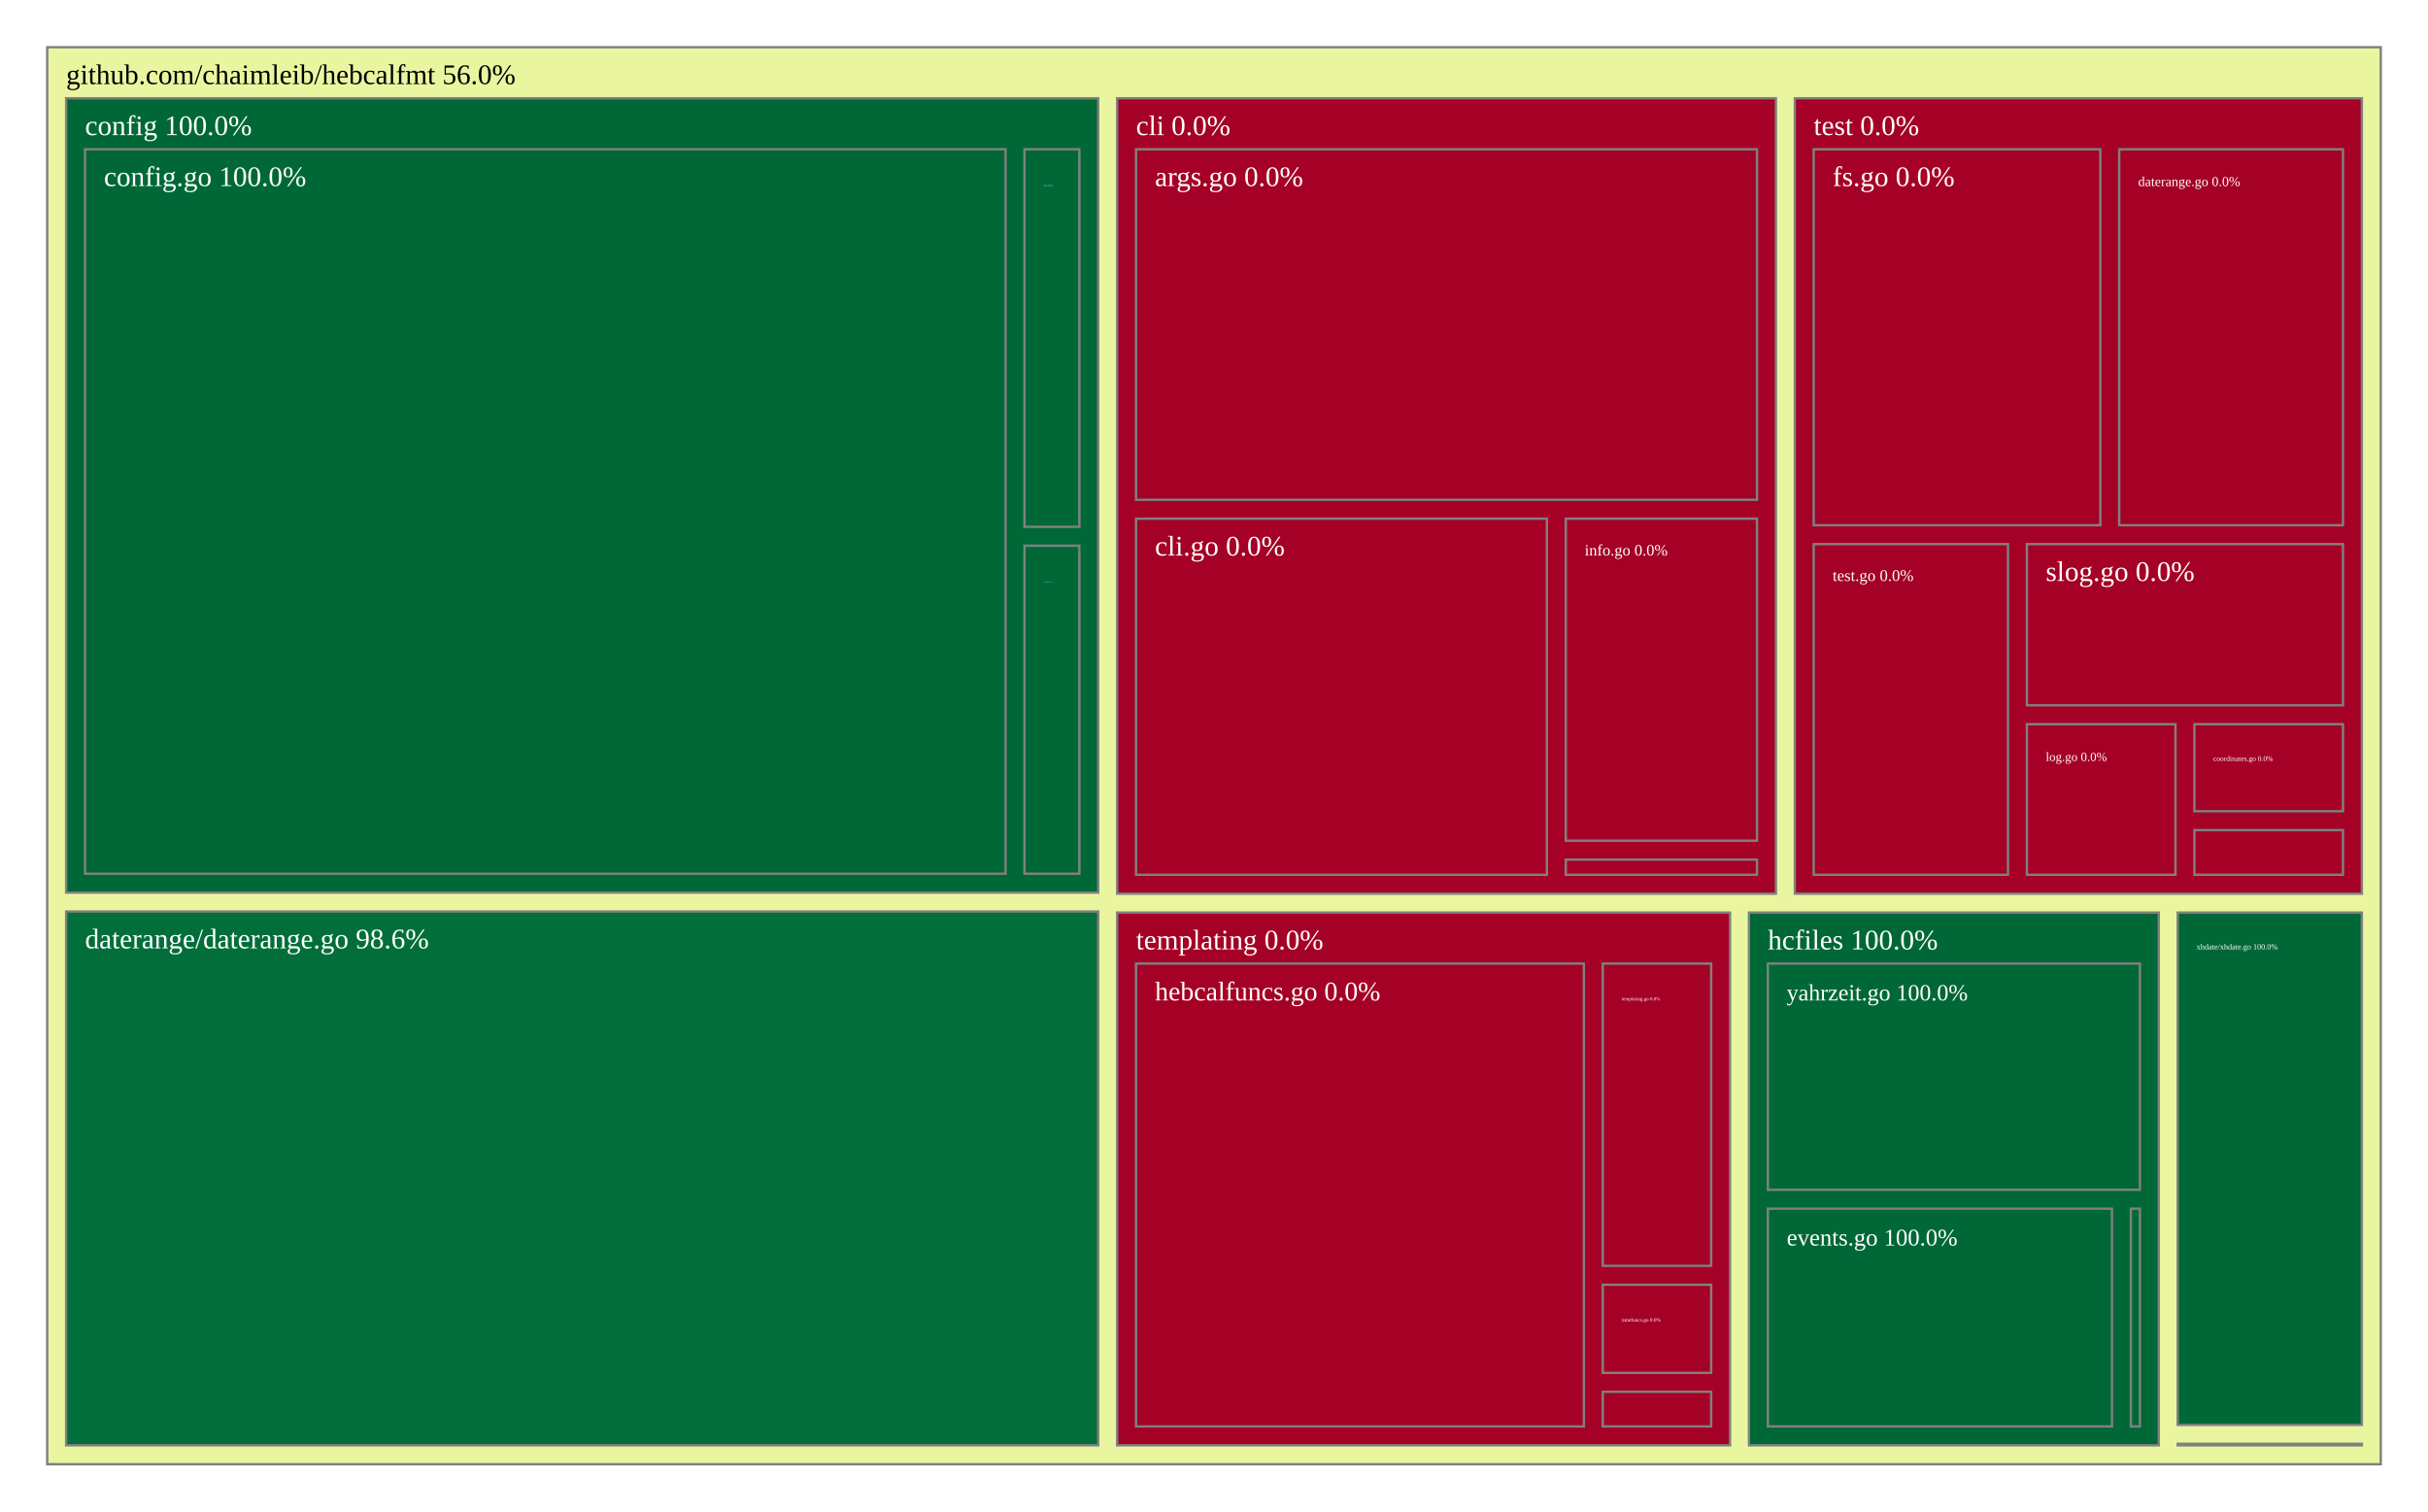
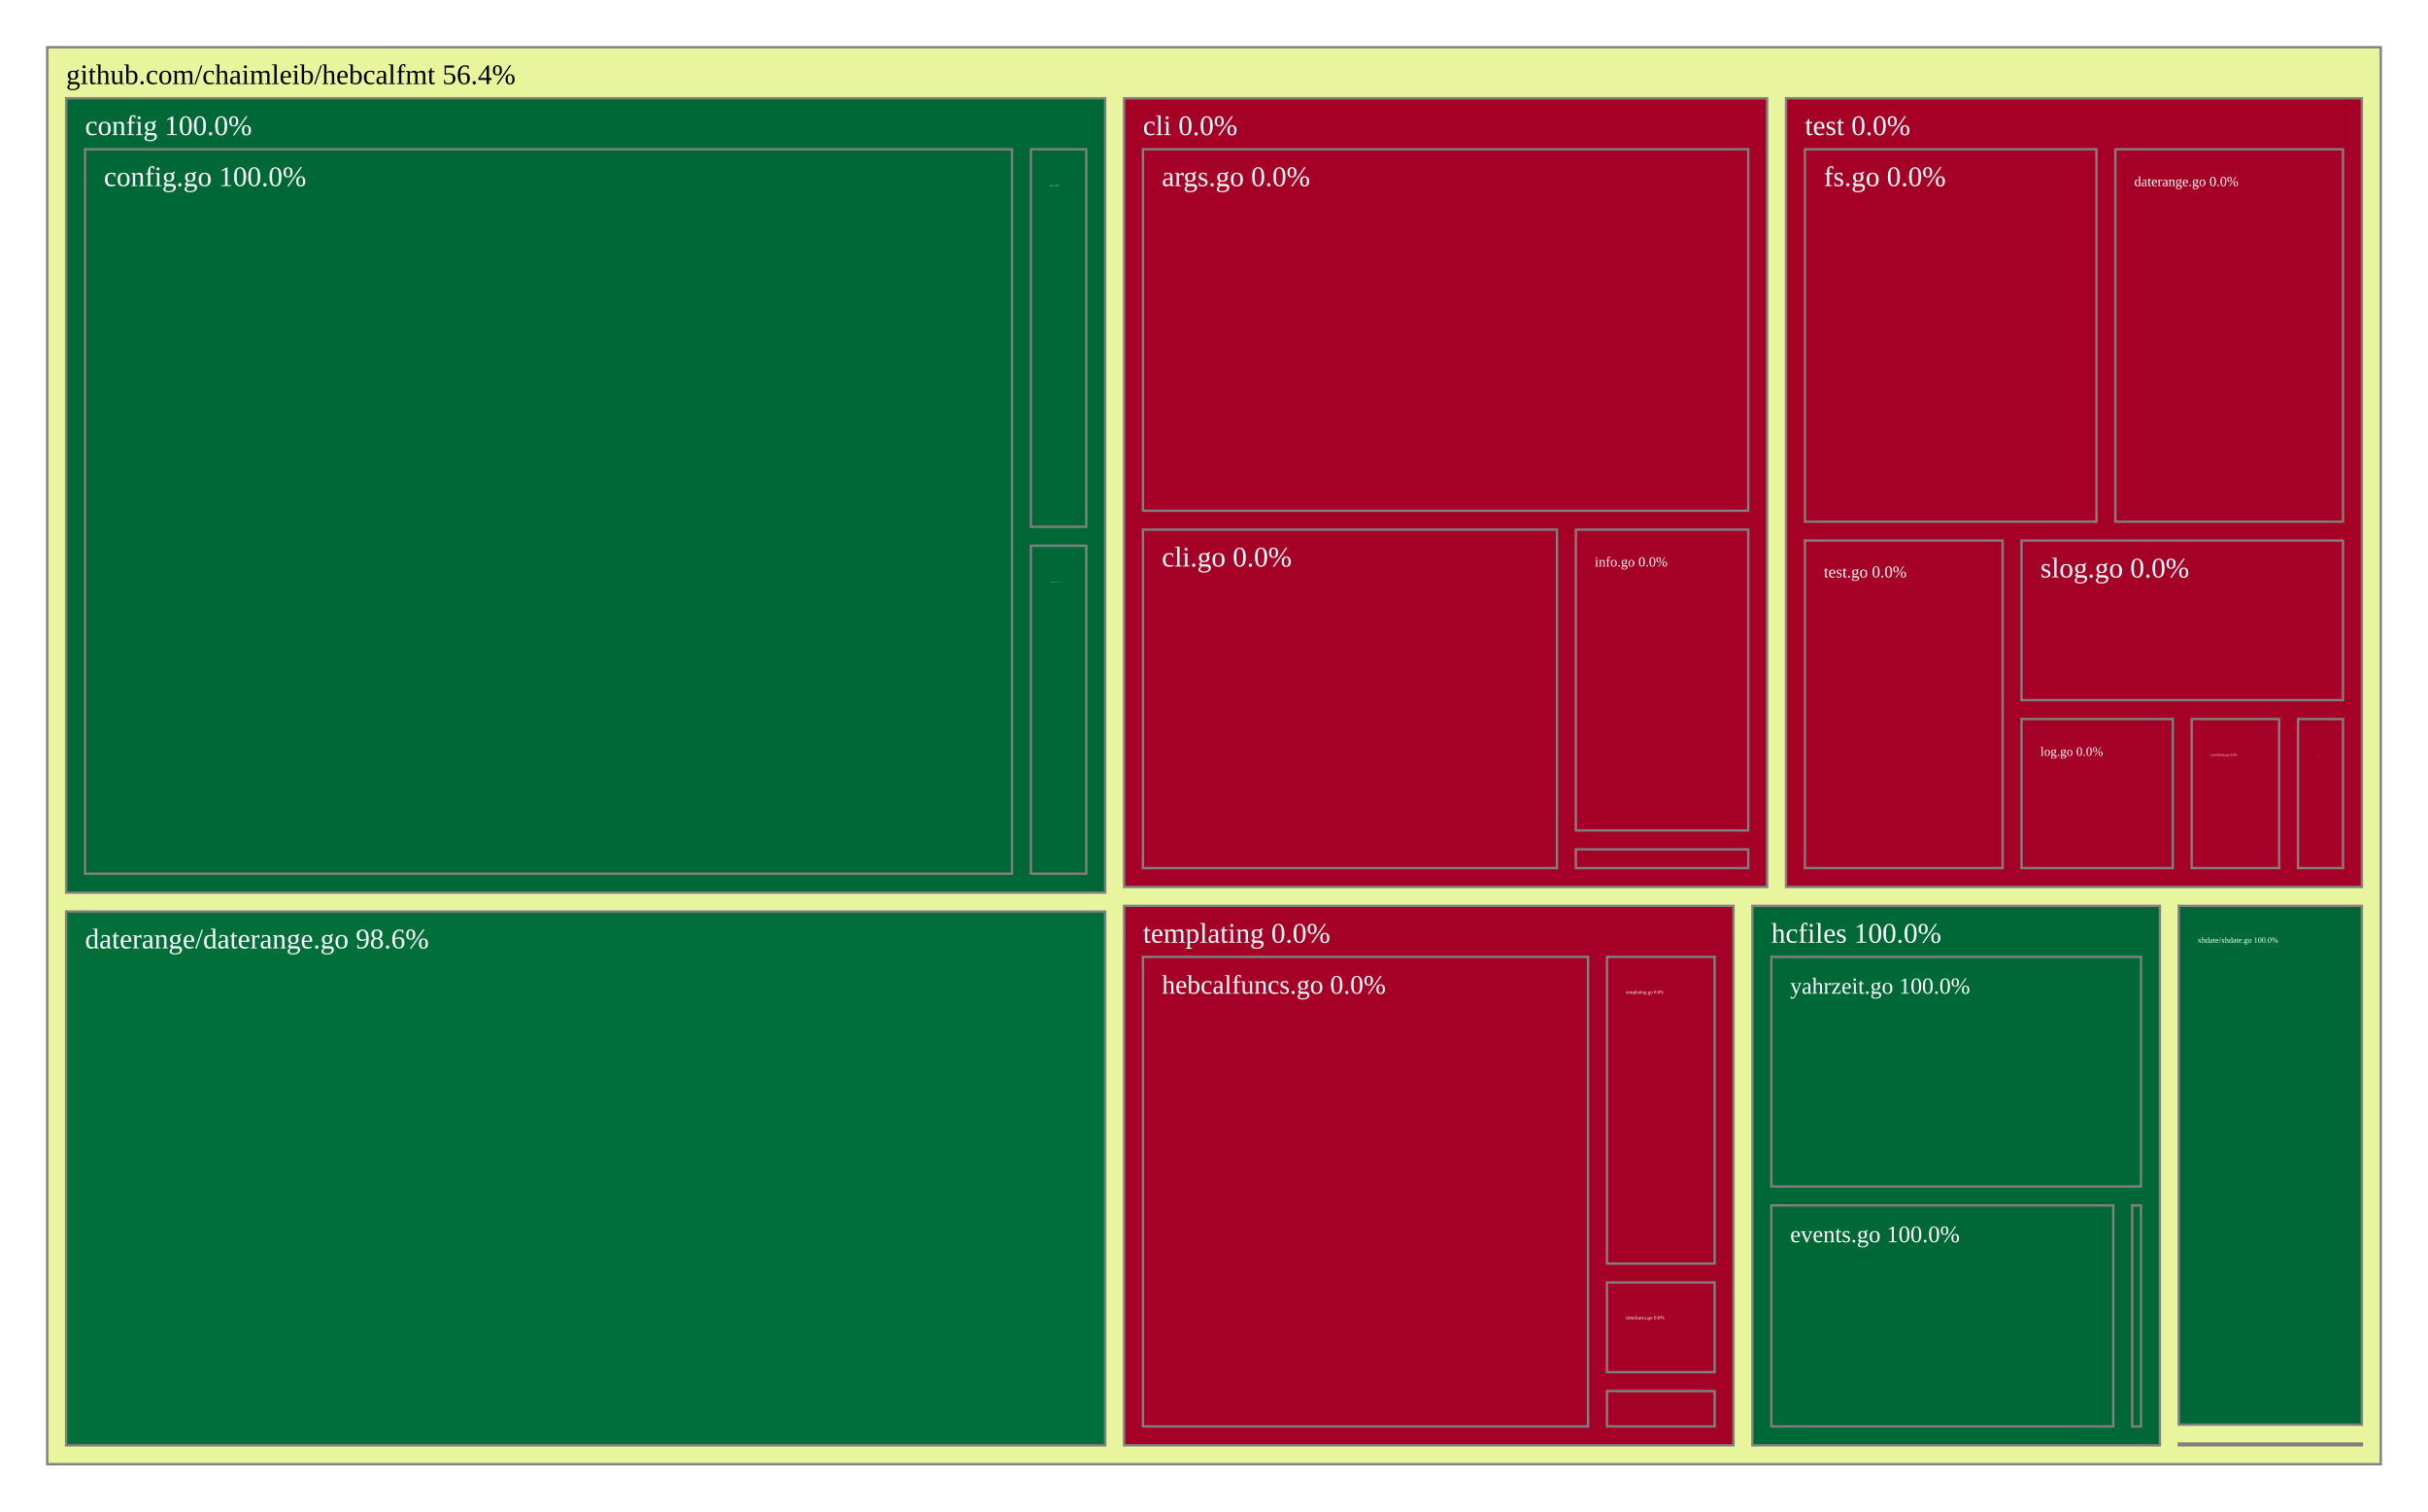
<svg xmlns="http://www.w3.org/2000/svg" viewBox="0 0 1028 640" style="background: white none repeat scroll 0% 0%;">
  <g>
-     <rect x="20" y="20" width="988" height="600" style="fill: rgb(234, 246, 159);opacity:1;fill-opacity:1.00;stroke:rgb(128,128,128);stroke-width:1px;stroke-opacity:1.00;" />
-     <text data-notex="1" text-anchor="start" transform="translate(28,35.6) scale(1)" style="font-family: Open Sans, verdana, arial, sans-serif !important; font-size: 12px; fill: rgb(0, 0, 0); fill-opacity: 1.00; white-space: pre;" data-math="N">github.com/chaimleib/hebcalfmt 56.0%</text>
+     <rect x="20" y="20" width="988" height="600" style="fill: rgb(232, 245, 157);opacity:1;fill-opacity:1.00;stroke:rgb(128,128,128);stroke-width:1px;stroke-opacity:1.00;" />
+     <text data-notex="1" text-anchor="start" transform="translate(28,35.6) scale(1)" style="font-family: Open Sans, verdana, arial, sans-serif !important; font-size: 12px; fill: rgb(0, 0, 0); fill-opacity: 1.00; white-space: pre;" data-math="N">github.com/chaimleib/hebcalfmt 56.4%</text>
  </g>
  <g>
-     <rect x="472.987" y="41.6" width="278.922" height="336.815" style="fill: rgb(165, 0, 38);opacity:1;fill-opacity:1.00;stroke:rgb(128,128,128);stroke-width:1px;stroke-opacity:1.00;" />
-     <text data-notex="1" text-anchor="start" transform="translate(480.9869,57.2) scale(1)" style="font-family: Open Sans, verdana, arial, sans-serif !important; font-size: 12px; fill: rgb(255, 255, 255); fill-opacity: 1.00; white-space: pre;" data-math="N">cli 0.0%</text>
+     <rect x="475.926" y="41.6" width="272.269" height="333.974" style="fill: rgb(165, 0, 38);opacity:1;fill-opacity:1.00;stroke:rgb(128,128,128);stroke-width:1px;stroke-opacity:1.00;" />
+     <text data-notex="1" text-anchor="start" transform="translate(483.926,57.2) scale(1)" style="font-family: Open Sans, verdana, arial, sans-serif !important; font-size: 12px; fill: rgb(255, 255, 255); fill-opacity: 1.00; white-space: pre;" data-math="N">cli 0.0%</text>
  </g>
  <g>
-     <rect x="28" y="41.6" width="436.987" height="336.365" style="fill: rgb(0, 104, 55);opacity:1;fill-opacity:1.00;stroke:rgb(128,128,128);stroke-width:1px;stroke-opacity:1.00;" />
+     <rect x="28" y="41.6" width="439.926" height="336.365" style="fill: rgb(0, 104, 55);opacity:1;fill-opacity:1.00;stroke:rgb(128,128,128);stroke-width:1px;stroke-opacity:1.00;" />
    <text data-notex="1" text-anchor="start" transform="translate(36,57.2) scale(1)" style="font-family: Open Sans, verdana, arial, sans-serif !important; font-size: 12px; fill: rgb(255, 255, 255); fill-opacity: 1.00; white-space: pre;" data-math="N">config 100.0%</text>
  </g>
  <g>
-     <rect x="28" y="385.965" width="436.987" height="226.035" style="fill: rgb(2, 111, 58);opacity:1;fill-opacity:1.00;stroke:rgb(128,128,128);stroke-width:1px;stroke-opacity:1.00;" />
+     <rect x="28" y="385.965" width="439.926" height="226.035" style="fill: rgb(2, 111, 58);opacity:1;fill-opacity:1.00;stroke:rgb(128,128,128);stroke-width:1px;stroke-opacity:1.00;" />
    <text data-notex="1" text-anchor="start" transform="translate(36,401.5653) scale(1)" style="font-family: Open Sans, verdana, arial, sans-serif !important; font-size: 12px; fill: rgb(255, 255, 255); fill-opacity: 1.00; white-space: pre;" data-math="N">daterange/daterange.go 98.6%</text>
  </g>
  <g>
-     <rect x="740.493" y="386.415" width="173.522" height="225.585" style="fill: rgb(0, 104, 55);opacity:1;fill-opacity:1.00;stroke:rgb(128,128,128);stroke-width:1px;stroke-opacity:1.00;" />
-     <text data-notex="1" text-anchor="start" transform="translate(748.4934,402.0154) scale(1)" style="font-family: Open Sans, verdana, arial, sans-serif !important; font-size: 12px; fill: rgb(255, 255, 255); fill-opacity: 1.00; white-space: pre;" data-math="N">hcfiles 100.0%</text>
+     <rect x="741.963" y="383.574" width="172.525" height="228.426" style="fill: rgb(0, 104, 55);opacity:1;fill-opacity:1.00;stroke:rgb(128,128,128);stroke-width:1px;stroke-opacity:1.00;" />
+     <text data-notex="1" text-anchor="start" transform="translate(749.963,399.1737) scale(1)" style="font-family: Open Sans, verdana, arial, sans-serif !important; font-size: 12px; fill: rgb(255, 255, 255); fill-opacity: 1.00; white-space: pre;" data-math="N">hcfiles 100.0%</text>
  </g>
  <g>
-     <rect x="922.016" y="611.349" width="77.984" height="0.651" style="fill: rgb(165, 0, 38);opacity:1;fill-opacity:1.00;stroke:rgb(128,128,128);stroke-width:1px;stroke-opacity:1.00;" />
+     <rect x="922.488" y="611.243" width="77.512" height="0.757" style="fill: rgb(165, 0, 38);opacity:1;fill-opacity:1.00;stroke:rgb(128,128,128);stroke-width:1px;stroke-opacity:1.00;" />
  </g>
  <g>
-     <rect x="472.987" y="386.415" width="259.507" height="225.585" style="fill: rgb(165, 0, 38);opacity:1;fill-opacity:1.00;stroke:rgb(128,128,128);stroke-width:1px;stroke-opacity:1.00;" />
-     <text data-notex="1" text-anchor="start" transform="translate(480.9869,402.0154) scale(1)" style="font-family: Open Sans, verdana, arial, sans-serif !important; font-size: 12px; fill: rgb(255, 255, 255); fill-opacity: 1.00; white-space: pre;" data-math="N">templating 0.0%</text>
+     <rect x="475.926" y="383.574" width="258.037" height="228.426" style="fill: rgb(165, 0, 38);opacity:1;fill-opacity:1.00;stroke:rgb(128,128,128);stroke-width:1px;stroke-opacity:1.00;" />
+     <text data-notex="1" text-anchor="start" transform="translate(483.926,399.1737) scale(1)" style="font-family: Open Sans, verdana, arial, sans-serif !important; font-size: 12px; fill: rgb(255, 255, 255); fill-opacity: 1.00; white-space: pre;" data-math="N">templating 0.0%</text>
  </g>
  <g>
-     <rect x="759.909" y="41.6" width="240.091" height="336.815" style="fill: rgb(165, 0, 38);opacity:1;fill-opacity:1.00;stroke:rgb(128,128,128);stroke-width:1px;stroke-opacity:1.00;" />
-     <text data-notex="1" text-anchor="start" transform="translate(767.9092,57.2) scale(1)" style="font-family: Open Sans, verdana, arial, sans-serif !important; font-size: 12px; fill: rgb(255, 255, 255); fill-opacity: 1.00; white-space: pre;" data-math="N">test 0.0%</text>
+     <rect x="756.195" y="41.6" width="243.805" height="333.974" style="fill: rgb(165, 0, 38);opacity:1;fill-opacity:1.00;stroke:rgb(128,128,128);stroke-width:1px;stroke-opacity:1.00;" />
+     <text data-notex="1" text-anchor="start" transform="translate(764.1954,57.2) scale(1)" style="font-family: Open Sans, verdana, arial, sans-serif !important; font-size: 12px; fill: rgb(255, 255, 255); fill-opacity: 1.00; white-space: pre;" data-math="N">test 0.0%</text>
  </g>
  <g>
-     <rect x="922.016" y="386.415" width="77.984" height="216.933" style="fill: rgb(0, 104, 55);opacity:1;fill-opacity:1.00;stroke:rgb(128,128,128);stroke-width:1px;stroke-opacity:1.00;" />
-     <text data-notex="1" text-anchor="start" transform="translate(930.0157,402.0154) scale(0.280726)" style="font-family: Open Sans, verdana, arial, sans-serif !important; font-size: 12px; fill: rgb(255, 255, 255); fill-opacity: 1.00; white-space: pre;" data-math="N">xhdate/xhdate.go 100.0%</text>
+     <rect x="922.488" y="383.574" width="77.512" height="219.67" style="fill: rgb(0, 104, 55);opacity:1;fill-opacity:1.00;stroke:rgb(128,128,128);stroke-width:1px;stroke-opacity:1.00;" />
+     <text data-notex="1" text-anchor="start" transform="translate(930.4881,399.1737) scale(0.278586)" style="font-family: Open Sans, verdana, arial, sans-serif !important; font-size: 12px; fill: rgb(255, 255, 255); fill-opacity: 1.00; white-space: pre;" data-math="N">xhdate/xhdate.go 100.0%</text>
  </g>
  <g>
-     <rect x="480.987" y="63.2" width="262.922" height="148.423" style="fill: rgb(165, 0, 38);opacity:1;fill-opacity:1.00;stroke:rgb(128,128,128);stroke-width:1px;stroke-opacity:1.00;" />
-     <text data-notex="1" text-anchor="start" transform="translate(488.9869,78.8) scale(1)" style="font-family: Open Sans, verdana, arial, sans-serif !important; font-size: 12px; fill: rgb(255, 255, 255); fill-opacity: 1.00; white-space: pre;" data-math="N">args.go 0.0%</text>
+     <rect x="483.926" y="63.2" width="256.269" height="153.068" style="fill: rgb(165, 0, 38);opacity:1;fill-opacity:1.00;stroke:rgb(128,128,128);stroke-width:1px;stroke-opacity:1.00;" />
+     <text data-notex="1" text-anchor="start" transform="translate(491.926,78.8) scale(1)" style="font-family: Open Sans, verdana, arial, sans-serif !important; font-size: 12px; fill: rgb(255, 255, 255); fill-opacity: 1.00; white-space: pre;" data-math="N">args.go 0.0%</text>
  </g>
  <g>
-     <rect x="480.987" y="219.623" width="173.963" height="150.793" style="fill: rgb(165, 0, 38);opacity:1;fill-opacity:1.00;stroke:rgb(128,128,128);stroke-width:1px;stroke-opacity:1.00;" />
-     <text data-notex="1" text-anchor="start" transform="translate(488.9869,235.2227) scale(1)" style="font-family: Open Sans, verdana, arial, sans-serif !important; font-size: 12px; fill: rgb(255, 255, 255); fill-opacity: 1.00; white-space: pre;" data-math="N">cli.go 0.0%</text>
+     <rect x="483.926" y="224.268" width="175.284" height="143.306" style="fill: rgb(165, 0, 38);opacity:1;fill-opacity:1.00;stroke:rgb(128,128,128);stroke-width:1px;stroke-opacity:1.00;" />
+     <text data-notex="1" text-anchor="start" transform="translate(491.926,239.8677) scale(1)" style="font-family: Open Sans, verdana, arial, sans-serif !important; font-size: 12px; fill: rgb(255, 255, 255); fill-opacity: 1.00; white-space: pre;" data-math="N">cli.go 0.0%</text>
  </g>
  <g>
-     <rect x="662.95" y="219.623" width="80.96" height="136.357" style="fill: rgb(165, 0, 38);opacity:1;fill-opacity:1.00;stroke:rgb(128,128,128);stroke-width:1px;stroke-opacity:1.00;" />
-     <text data-notex="1" text-anchor="start" transform="translate(670.9497,235.2227) scale(0.563885)" style="font-family: Open Sans, verdana, arial, sans-serif !important; font-size: 12px; fill: rgb(255, 255, 255); fill-opacity: 1.00; white-space: pre;" data-math="N">info.go 0.0%</text>
+     <rect x="667.21" y="224.268" width="72.986" height="127.379" style="fill: rgb(165, 0, 38);opacity:1;fill-opacity:1.00;stroke:rgb(128,128,128);stroke-width:1px;stroke-opacity:1.00;" />
+     <text data-notex="1" text-anchor="start" transform="translate(675.2097,239.8677) scale(0.494668)" style="font-family: Open Sans, verdana, arial, sans-serif !important; font-size: 12px; fill: rgb(255, 255, 255); fill-opacity: 1.00; white-space: pre;" data-math="N">info.go 0.0%</text>
  </g>
  <g>
-     <rect x="662.95" y="363.98" width="80.96" height="6.436" style="fill: rgb(165, 0, 38);opacity:1;fill-opacity:1.00;stroke:rgb(128,128,128);stroke-width:1px;stroke-opacity:1.00;" />
+     <rect x="667.21" y="359.647" width="72.986" height="7.927" style="fill: rgb(165, 0, 38);opacity:1;fill-opacity:1.00;stroke:rgb(128,128,128);stroke-width:1px;stroke-opacity:1.00;" />
  </g>
  <g>
-     <rect x="36" y="63.2" width="389.75" height="306.765" style="fill: rgb(0, 104, 55);opacity:1;fill-opacity:1.00;stroke:rgb(128,128,128);stroke-width:1px;stroke-opacity:1.00;" />
+     <rect x="36" y="63.2" width="392.475" height="306.765" style="fill: rgb(0, 104, 55);opacity:1;fill-opacity:1.00;stroke:rgb(128,128,128);stroke-width:1px;stroke-opacity:1.00;" />
    <text data-notex="1" text-anchor="start" transform="translate(44,78.8) scale(1)" style="font-family: Open Sans, verdana, arial, sans-serif !important; font-size: 12px; fill: rgb(255, 255, 255); fill-opacity: 1.00; white-space: pre;" data-math="N">config.go 100.0%</text>
  </g>
  <g>
-     <rect x="433.75" y="231.075" width="23.237" height="138.89" style="fill: rgb(0, 104, 55);opacity:1;fill-opacity:1.00;stroke:rgb(128,128,128);stroke-width:1px;stroke-opacity:1.00;" />
-     <text data-notex="1" text-anchor="start" transform="translate(441.75,246.6748) scale(0.035897)" style="font-family: Open Sans, verdana, arial, sans-serif !important; font-size: 12px; fill: rgb(255, 255, 255); fill-opacity: 1.00; white-space: pre;" data-math="N">coordinates.go 100.0%</text>
+     <rect x="436.475" y="231.075" width="23.451" height="138.89" style="fill: rgb(0, 104, 55);opacity:1;fill-opacity:1.00;stroke:rgb(128,128,128);stroke-width:1px;stroke-opacity:1.00;" />
+     <text data-notex="1" text-anchor="start" transform="translate(444.4751,246.6748) scale(0.036959)" style="font-family: Open Sans, verdana, arial, sans-serif !important; font-size: 12px; fill: rgb(255, 255, 255); fill-opacity: 1.00; white-space: pre;" data-math="N">coordinates.go 100.0%</text>
  </g>
  <g>
-     <rect x="433.75" y="63.2" width="23.237" height="159.875" style="fill: rgb(0, 104, 55);opacity:1;fill-opacity:1.00;stroke:rgb(128,128,128);stroke-width:1px;stroke-opacity:1.00;" />
-     <text data-notex="1" text-anchor="start" transform="translate(441.75,78.8) scale(0.06282)" style="font-family: Open Sans, verdana, arial, sans-serif !important; font-size: 12px; fill: rgb(255, 255, 255); fill-opacity: 1.00; white-space: pre;" data-math="N">fs.go 100.0%</text>
+     <rect x="436.475" y="63.2" width="23.451" height="159.875" style="fill: rgb(0, 104, 55);opacity:1;fill-opacity:1.00;stroke:rgb(128,128,128);stroke-width:1px;stroke-opacity:1.00;" />
+     <text data-notex="1" text-anchor="start" transform="translate(444.4751,78.8) scale(0.064678)" style="font-family: Open Sans, verdana, arial, sans-serif !important; font-size: 12px; fill: rgb(255, 255, 255); fill-opacity: 1.00; white-space: pre;" data-math="N">fs.go 100.0%</text>
  </g>
  <g>
-     <rect x="902.193" y="511.797" width="3.823" height="92.203" style="fill: rgb(0, 104, 55);opacity:1;fill-opacity:1.00;stroke:rgb(128,128,128);stroke-width:1px;stroke-opacity:1.00;" />
+     <rect x="902.736" y="510.401" width="3.752" height="93.599" style="fill: rgb(0, 104, 55);opacity:1;fill-opacity:1.00;stroke:rgb(128,128,128);stroke-width:1px;stroke-opacity:1.00;" />
  </g>
  <g>
-     <rect x="748.493" y="511.797" width="145.699" height="92.203" style="fill: rgb(0, 104, 55);opacity:1;fill-opacity:1.00;stroke:rgb(128,128,128);stroke-width:1px;stroke-opacity:1.00;" />
-     <text data-notex="1" text-anchor="start" transform="translate(756.4934,527.397) scale(0.844396)" style="font-family: Open Sans, verdana, arial, sans-serif !important; font-size: 12px; fill: rgb(255, 255, 255); fill-opacity: 1.00; white-space: pre;" data-math="N">events.go 100.0%</text>
+     <rect x="749.963" y="510.401" width="144.773" height="93.599" style="fill: rgb(0, 104, 55);opacity:1;fill-opacity:1.00;stroke:rgb(128,128,128);stroke-width:1px;stroke-opacity:1.00;" />
+     <text data-notex="1" text-anchor="start" transform="translate(757.963,526.0011) scale(0.838368)" style="font-family: Open Sans, verdana, arial, sans-serif !important; font-size: 12px; fill: rgb(255, 255, 255); fill-opacity: 1.00; white-space: pre;" data-math="N">events.go 100.0%</text>
  </g>
  <g>
-     <rect x="748.493" y="408.015" width="157.522" height="95.782" style="fill: rgb(0, 104, 55);opacity:1;fill-opacity:1.00;stroke:rgb(128,128,128);stroke-width:1px;stroke-opacity:1.00;" />
-     <text data-notex="1" text-anchor="start" transform="translate(756.4934,423.6154) scale(0.818995)" style="font-family: Open Sans, verdana, arial, sans-serif !important; font-size: 12px; fill: rgb(255, 255, 255); fill-opacity: 1.00; white-space: pre;" data-math="N">yahrzeit.go 100.0%</text>
+     <rect x="749.963" y="405.174" width="156.525" height="97.227" style="fill: rgb(0, 104, 55);opacity:1;fill-opacity:1.00;stroke:rgb(128,128,128);stroke-width:1px;stroke-opacity:1.00;" />
+     <text data-notex="1" text-anchor="start" transform="translate(757.963,420.7737) scale(0.813224)" style="font-family: Open Sans, verdana, arial, sans-serif !important; font-size: 12px; fill: rgb(255, 255, 255); fill-opacity: 1.00; white-space: pre;" data-math="N">yahrzeit.go 100.0%</text>
  </g>
  <g>
-     <rect x="678.599" y="589.335" width="45.894" height="14.665" style="fill: rgb(165, 0, 38);opacity:1;fill-opacity:1.00;stroke:rgb(128,128,128);stroke-width:1px;stroke-opacity:1.00;" />
+     <rect x="680.384" y="589.019" width="45.579" height="14.981" style="fill: rgb(165, 0, 38);opacity:1;fill-opacity:1.00;stroke:rgb(128,128,128);stroke-width:1px;stroke-opacity:1.00;" />
  </g>
  <g>
-     <rect x="480.987" y="408.015" width="189.612" height="195.985" style="fill: rgb(165, 0, 38);opacity:1;fill-opacity:1.00;stroke:rgb(128,128,128);stroke-width:1px;stroke-opacity:1.00;" />
-     <text data-notex="1" text-anchor="start" transform="translate(488.9869,423.6154) scale(0.951822)" style="font-family: Open Sans, verdana, arial, sans-serif !important; font-size: 12px; fill: rgb(255, 255, 255); fill-opacity: 1.00; white-space: pre;" data-math="N">hebcalfuncs.go 0.0%</text>
+     <rect x="483.926" y="405.174" width="188.458" height="198.826" style="fill: rgb(165, 0, 38);opacity:1;fill-opacity:1.00;stroke:rgb(128,128,128);stroke-width:1px;stroke-opacity:1.00;" />
+     <text data-notex="1" text-anchor="start" transform="translate(491.926,420.7737) scale(0.945491)" style="font-family: Open Sans, verdana, arial, sans-serif !important; font-size: 12px; fill: rgb(255, 255, 255); fill-opacity: 1.00; white-space: pre;" data-math="N">hebcalfuncs.go 0.0%</text>
  </g>
  <g>
-     <rect x="678.599" y="408.015" width="45.894" height="127.99" style="fill: rgb(165, 0, 38);opacity:1;fill-opacity:1.00;stroke:rgb(128,128,128);stroke-width:1px;stroke-opacity:1.00;" />
-     <text data-notex="1" text-anchor="start" transform="translate(686.5992,423.6154) scale(0.172999)" style="font-family: Open Sans, verdana, arial, sans-serif !important; font-size: 12px; fill: rgb(255, 255, 255); fill-opacity: 1.00; white-space: pre;" data-math="N">templating.go 0.0%</text>
+     <rect x="680.384" y="405.174" width="45.579" height="129.884" style="fill: rgb(165, 0, 38);opacity:1;fill-opacity:1.00;stroke:rgb(128,128,128);stroke-width:1px;stroke-opacity:1.00;" />
+     <text data-notex="1" text-anchor="start" transform="translate(688.3837,420.7737) scale(0.171177)" style="font-family: Open Sans, verdana, arial, sans-serif !important; font-size: 12px; fill: rgb(255, 255, 255); fill-opacity: 1.00; white-space: pre;" data-math="N">templating.go 0.0%</text>
  </g>
  <g>
-     <rect x="678.599" y="544.005" width="45.894" height="37.33" style="fill: rgb(165, 0, 38);opacity:1;fill-opacity:1.00;stroke:rgb(128,128,128);stroke-width:1px;stroke-opacity:1.00;" />
-     <text data-notex="1" text-anchor="start" transform="translate(686.5992,559.6051) scale(0.183176)" style="font-family: Open Sans, verdana, arial, sans-serif !important; font-size: 12px; fill: rgb(255, 255, 255); fill-opacity: 1.00; white-space: pre;" data-math="N">timefuncs.go 0.0%</text>
+     <rect x="680.384" y="543.058" width="45.579" height="37.961" style="fill: rgb(165, 0, 38);opacity:1;fill-opacity:1.00;stroke:rgb(128,128,128);stroke-width:1px;stroke-opacity:1.00;" />
+     <text data-notex="1" text-anchor="start" transform="translate(688.3837,558.6579) scale(0.181246)" style="font-family: Open Sans, verdana, arial, sans-serif !important; font-size: 12px; fill: rgb(255, 255, 255); fill-opacity: 1.00; white-space: pre;" data-math="N">timefuncs.go 0.0%</text>
  </g>
  <g>
-     <rect x="929.083" y="306.651" width="62.917" height="36.853" style="fill: rgb(165, 0, 38);opacity:1;fill-opacity:1.00;stroke:rgb(128,128,128);stroke-width:1px;stroke-opacity:1.00;" />
-     <text data-notex="1" text-anchor="start" transform="translate(937.0834,322.2509) scale(0.257218)" style="font-family: Open Sans, verdana, arial, sans-serif !important; font-size: 12px; fill: rgb(255, 255, 255); fill-opacity: 1.00; white-space: pre;" data-math="N">coordinates.go 0.0%</text>
+     <rect x="927.949" y="304.456" width="37.032" height="63.117" style="fill: rgb(165, 0, 38);opacity:1;fill-opacity:1.00;stroke:rgb(128,128,128);stroke-width:1px;stroke-opacity:1.00;" />
+     <text data-notex="1" text-anchor="start" transform="translate(935.9486,320.0562) scale(0.115308)" style="font-family: Open Sans, verdana, arial, sans-serif !important; font-size: 12px; fill: rgb(255, 255, 255); fill-opacity: 1.00; white-space: pre;" data-math="N">coordinates.go 0.0%</text>
  </g>
  <g>
-     <rect x="897.271" y="63.2" width="94.729" height="159.201" style="fill: rgb(165, 0, 38);opacity:1;fill-opacity:1.00;stroke:rgb(128,128,128);stroke-width:1px;stroke-opacity:1.00;" />
-     <text data-notex="1" text-anchor="start" transform="translate(905.2713,78.8) scale(0.482406)" style="font-family: Open Sans, verdana, arial, sans-serif !important; font-size: 12px; fill: rgb(255, 255, 255); fill-opacity: 1.00; white-space: pre;" data-math="N">daterange.go 0.0%</text>
+     <rect x="895.627" y="63.2" width="96.373" height="157.694" style="fill: rgb(165, 0, 38);opacity:1;fill-opacity:1.00;stroke:rgb(128,128,128);stroke-width:1px;stroke-opacity:1.00;" />
+     <text data-notex="1" text-anchor="start" transform="translate(903.6275,78.8) scale(0.492479)" style="font-family: Open Sans, verdana, arial, sans-serif !important; font-size: 12px; fill: rgb(255, 255, 255); fill-opacity: 1.00; white-space: pre;" data-math="N">daterange.go 0.0%</text>
  </g>
  <g>
-     <rect x="767.909" y="63.2" width="121.362" height="159.201" style="fill: rgb(165, 0, 38);opacity:1;fill-opacity:1.00;stroke:rgb(128,128,128);stroke-width:1px;stroke-opacity:1.00;" />
-     <text data-notex="1" text-anchor="start" transform="translate(775.9092,78.8) scale(1)" style="font-family: Open Sans, verdana, arial, sans-serif !important; font-size: 12px; fill: rgb(255, 255, 255); fill-opacity: 1.00; white-space: pre;" data-math="N">fs.go 0.0%</text>
+     <rect x="764.195" y="63.2" width="123.432" height="157.694" style="fill: rgb(165, 0, 38);opacity:1;fill-opacity:1.00;stroke:rgb(128,128,128);stroke-width:1px;stroke-opacity:1.00;" />
+     <text data-notex="1" text-anchor="start" transform="translate(772.1954,78.8) scale(1)" style="font-family: Open Sans, verdana, arial, sans-serif !important; font-size: 12px; fill: rgb(255, 255, 255); fill-opacity: 1.00; white-space: pre;" data-math="N">fs.go 0.0%</text>
  </g>
  <g>
-     <rect x="929.083" y="351.504" width="62.917" height="18.912" style="fill: rgb(165, 0, 38);opacity:1;fill-opacity:1.00;stroke:rgb(128,128,128);stroke-width:1px;stroke-opacity:1.00;" />
+     <rect x="972.981" y="304.456" width="19.019" height="63.117" style="fill: rgb(165, 0, 38);opacity:1;fill-opacity:1.00;stroke:rgb(128,128,128);stroke-width:1px;stroke-opacity:1.00;" />
+     <text data-notex="1" text-anchor="start" transform="translate(980.9807,320.0562) scale(0.024193)" style="font-family: Open Sans, verdana, arial, sans-serif !important; font-size: 12px; fill: rgb(255, 255, 255); fill-opacity: 1.00; white-space: pre;" data-math="N">hdate.go 0.0%</text>
  </g>
  <g>
-     <rect x="858.167" y="306.651" width="62.917" height="63.764" style="fill: rgb(165, 0, 38);opacity:1;fill-opacity:1.00;stroke:rgb(128,128,128);stroke-width:1px;stroke-opacity:1.00;" />
-     <text data-notex="1" text-anchor="start" transform="translate(866.1668,322.2509) scale(0.444286)" style="font-family: Open Sans, verdana, arial, sans-serif !important; font-size: 12px; fill: rgb(255, 255, 255); fill-opacity: 1.00; white-space: pre;" data-math="N">log.go 0.0%</text>
+     <rect x="855.897" y="304.456" width="64.051" height="63.117" style="fill: rgb(165, 0, 38);opacity:1;fill-opacity:1.00;stroke:rgb(128,128,128);stroke-width:1px;stroke-opacity:1.00;" />
+     <text data-notex="1" text-anchor="start" transform="translate(863.8972,320.0562) scale(0.455032)" style="font-family: Open Sans, verdana, arial, sans-serif !important; font-size: 12px; fill: rgb(255, 255, 255); fill-opacity: 1.00; white-space: pre;" data-math="N">log.go 0.0%</text>
  </g>
  <g>
-     <rect x="858.167" y="230.401" width="133.833" height="68.25" style="fill: rgb(165, 0, 38);opacity:1;fill-opacity:1.00;stroke:rgb(128,128,128);stroke-width:1px;stroke-opacity:1.00;" />
-     <text data-notex="1" text-anchor="start" transform="translate(866.1668,246.0012) scale(1)" style="font-family: Open Sans, verdana, arial, sans-serif !important; font-size: 12px; fill: rgb(255, 255, 255); fill-opacity: 1.00; white-space: pre;" data-math="N">slog.go 0.0%</text>
+     <rect x="855.897" y="228.894" width="136.103" height="67.562" style="fill: rgb(165, 0, 38);opacity:1;fill-opacity:1.00;stroke:rgb(128,128,128);stroke-width:1px;stroke-opacity:1.00;" />
+     <text data-notex="1" text-anchor="start" transform="translate(863.8972,244.4939) scale(1)" style="font-family: Open Sans, verdana, arial, sans-serif !important; font-size: 12px; fill: rgb(255, 255, 255); fill-opacity: 1.00; white-space: pre;" data-math="N">slog.go 0.0%</text>
  </g>
  <g>
-     <rect x="767.909" y="230.401" width="82.258" height="140.014" style="fill: rgb(165, 0, 38);opacity:1;fill-opacity:1.00;stroke:rgb(128,128,128);stroke-width:1px;stroke-opacity:1.00;" />
-     <text data-notex="1" text-anchor="start" transform="translate(775.9092,246.0012) scale(0.575152)" style="font-family: Open Sans, verdana, arial, sans-serif !important; font-size: 12px; fill: rgb(255, 255, 255); fill-opacity: 1.00; white-space: pre;" data-math="N">test.go 0.0%</text>
+     <rect x="764.195" y="228.894" width="83.702" height="138.68" style="fill: rgb(165, 0, 38);opacity:1;fill-opacity:1.00;stroke:rgb(128,128,128);stroke-width:1px;stroke-opacity:1.00;" />
+     <text data-notex="1" text-anchor="start" transform="translate(772.1954,244.4939) scale(0.587689)" style="font-family: Open Sans, verdana, arial, sans-serif !important; font-size: 12px; fill: rgb(255, 255, 255); fill-opacity: 1.00; white-space: pre;" data-math="N">test.go 0.0%</text>
  </g>
</svg>
